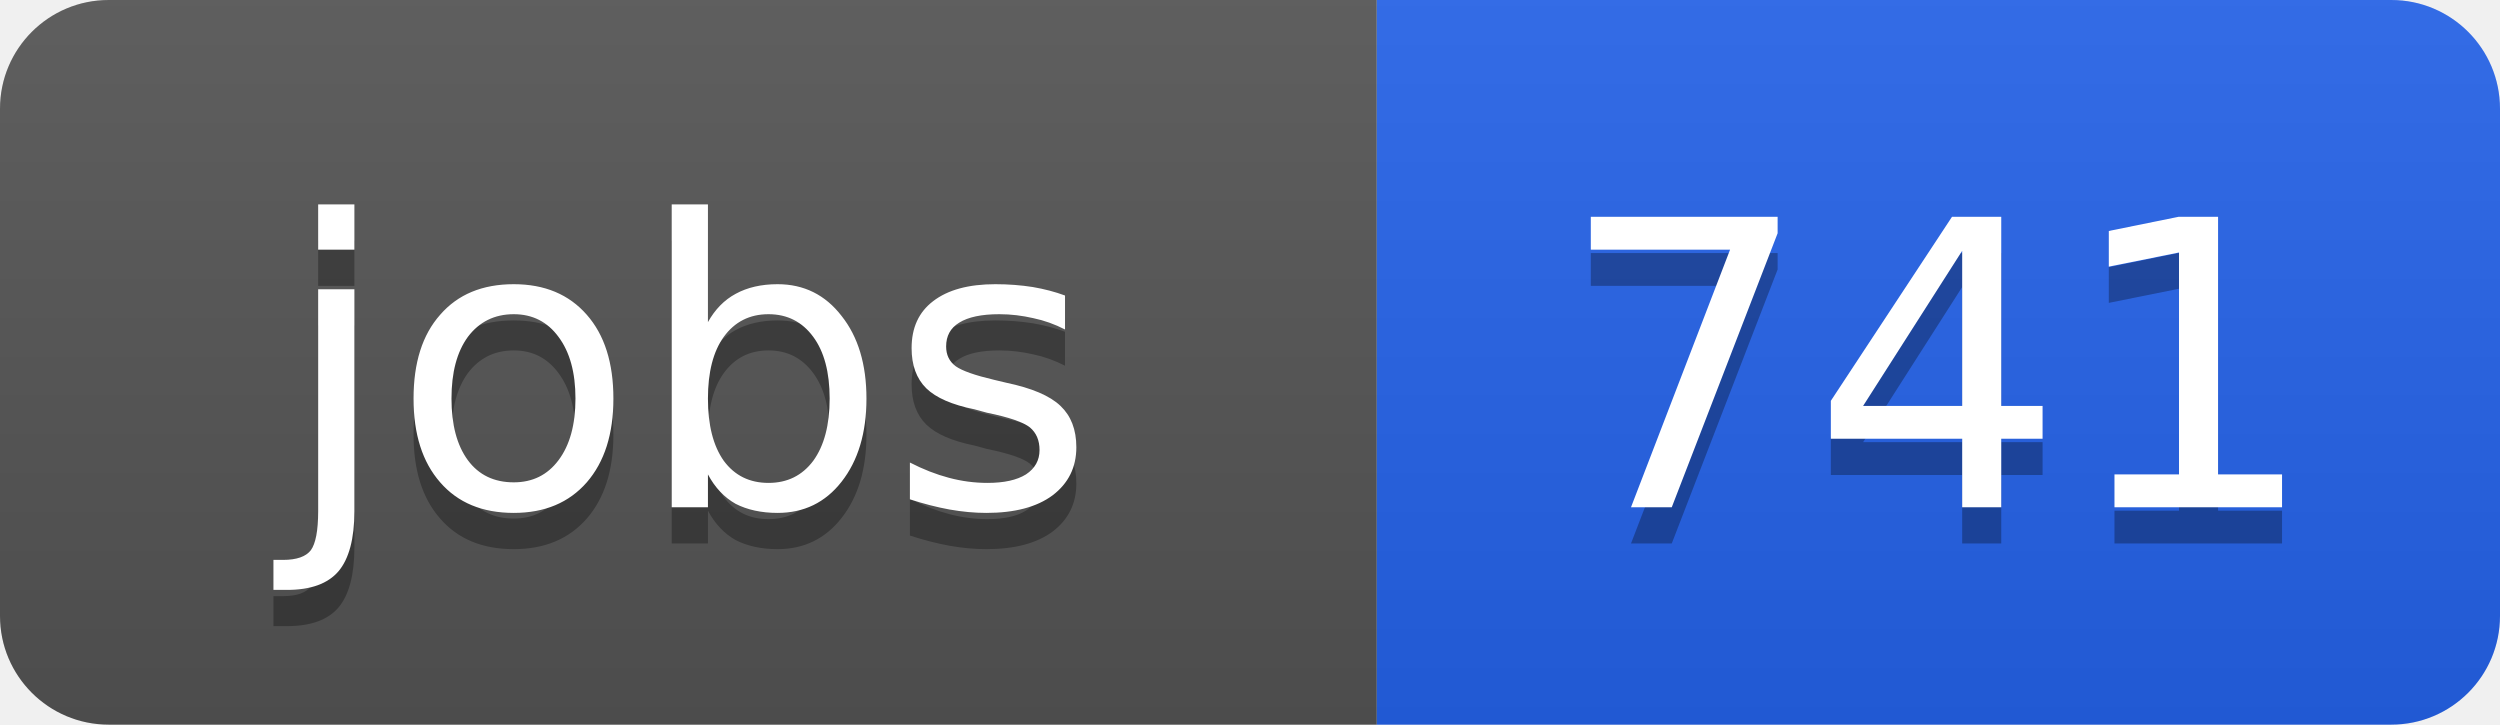
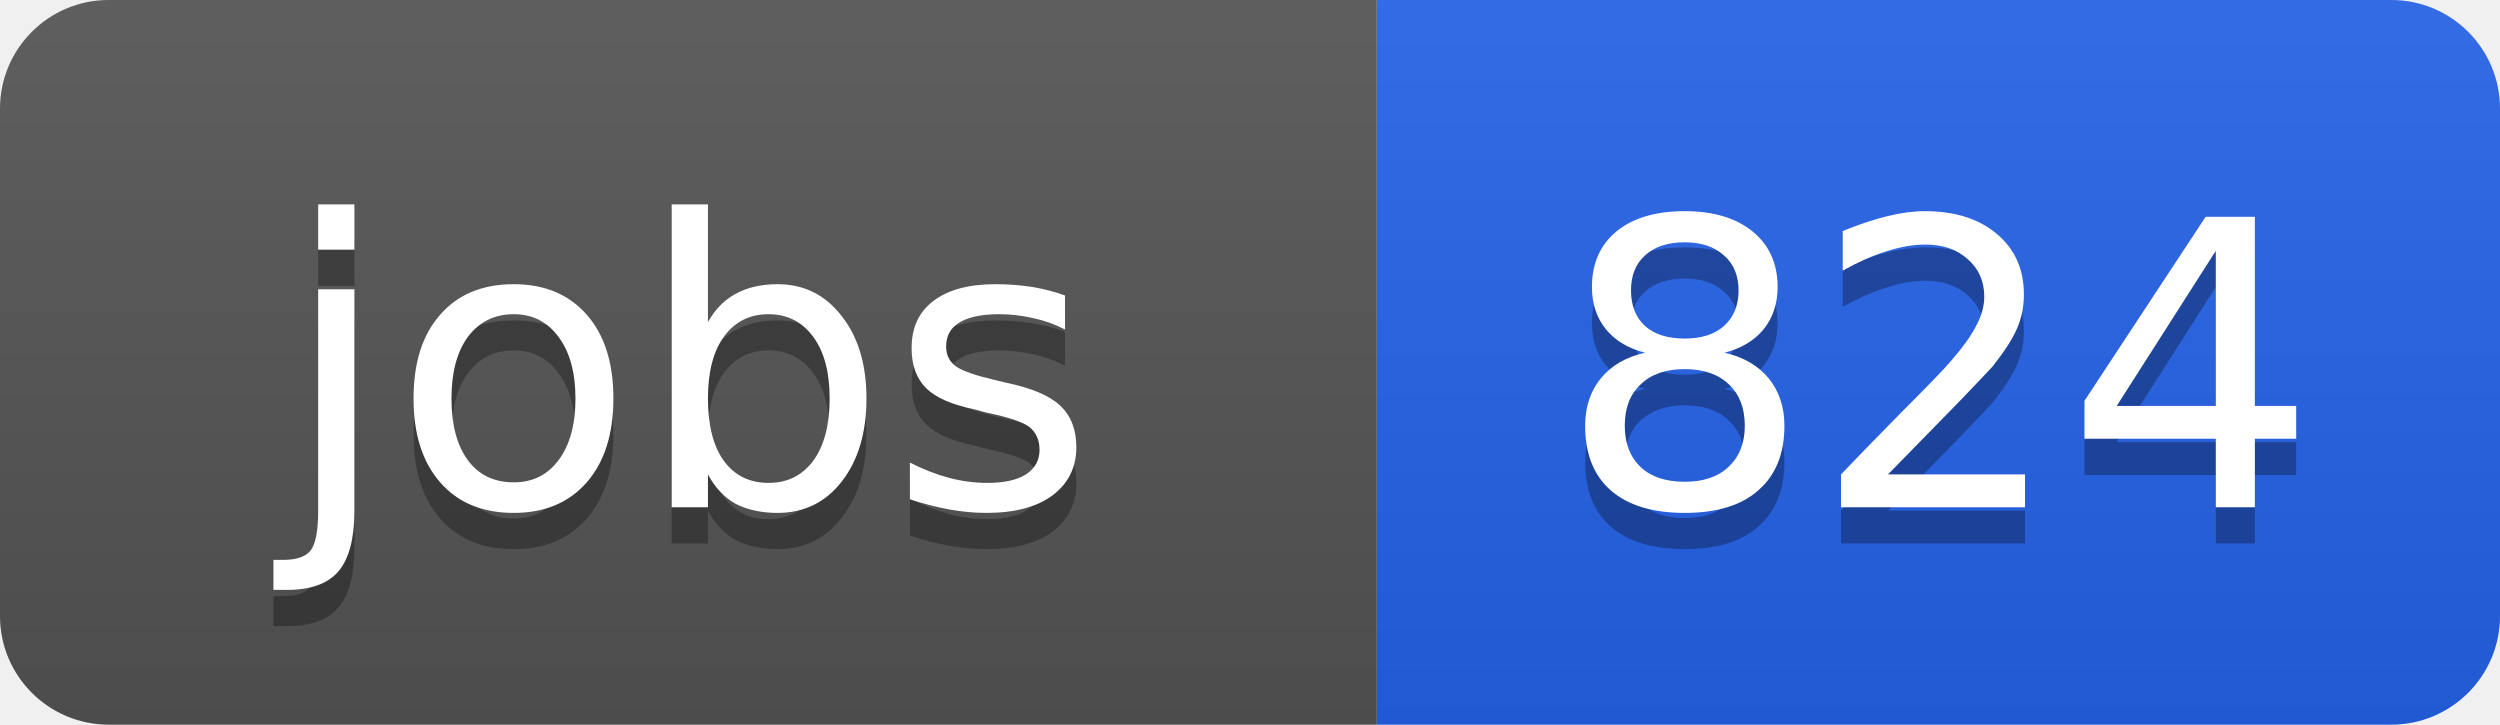
<svg xmlns="http://www.w3.org/2000/svg" width="69" height="20">
  <linearGradient id="b" x2="0" y2="100%">
    <stop offset="0" stop-color="#bbb" stop-opacity=".1" />
    <stop offset="1" stop-opacity=".1" />
  </linearGradient>
  <clipPath id="a">
    <rect width="69" height="20" rx="3" fill="#fff" />
  </clipPath>
  <g clip-path="url(#a)">
    <path fill="#555" d="M0 0h38v20H0z" />
    <path fill="#2563eb" d="M38 0h31v20H38z" />
    <path fill="url(#b)" d="M0 0h69v20H0z" />
  </g>
  <g fill="#fff" text-anchor="middle" font-family="DejaVu Sans,Verdana,Geneva,sans-serif" font-size="11">
    <text x="19" y="15" fill="#010101" fill-opacity=".3">jobs</text>
    <text x="19" y="14">jobs</text>
-     <text x="53.5" y="15" fill="#010101" fill-opacity=".3">741</text>
-     <text x="53.5" y="14">741</text>
+     <text x="53.5" y="15" fill="#010101" fill-opacity=".3">824</text>
+     <text x="53.5" y="14">824</text>
  </g>
</svg>
